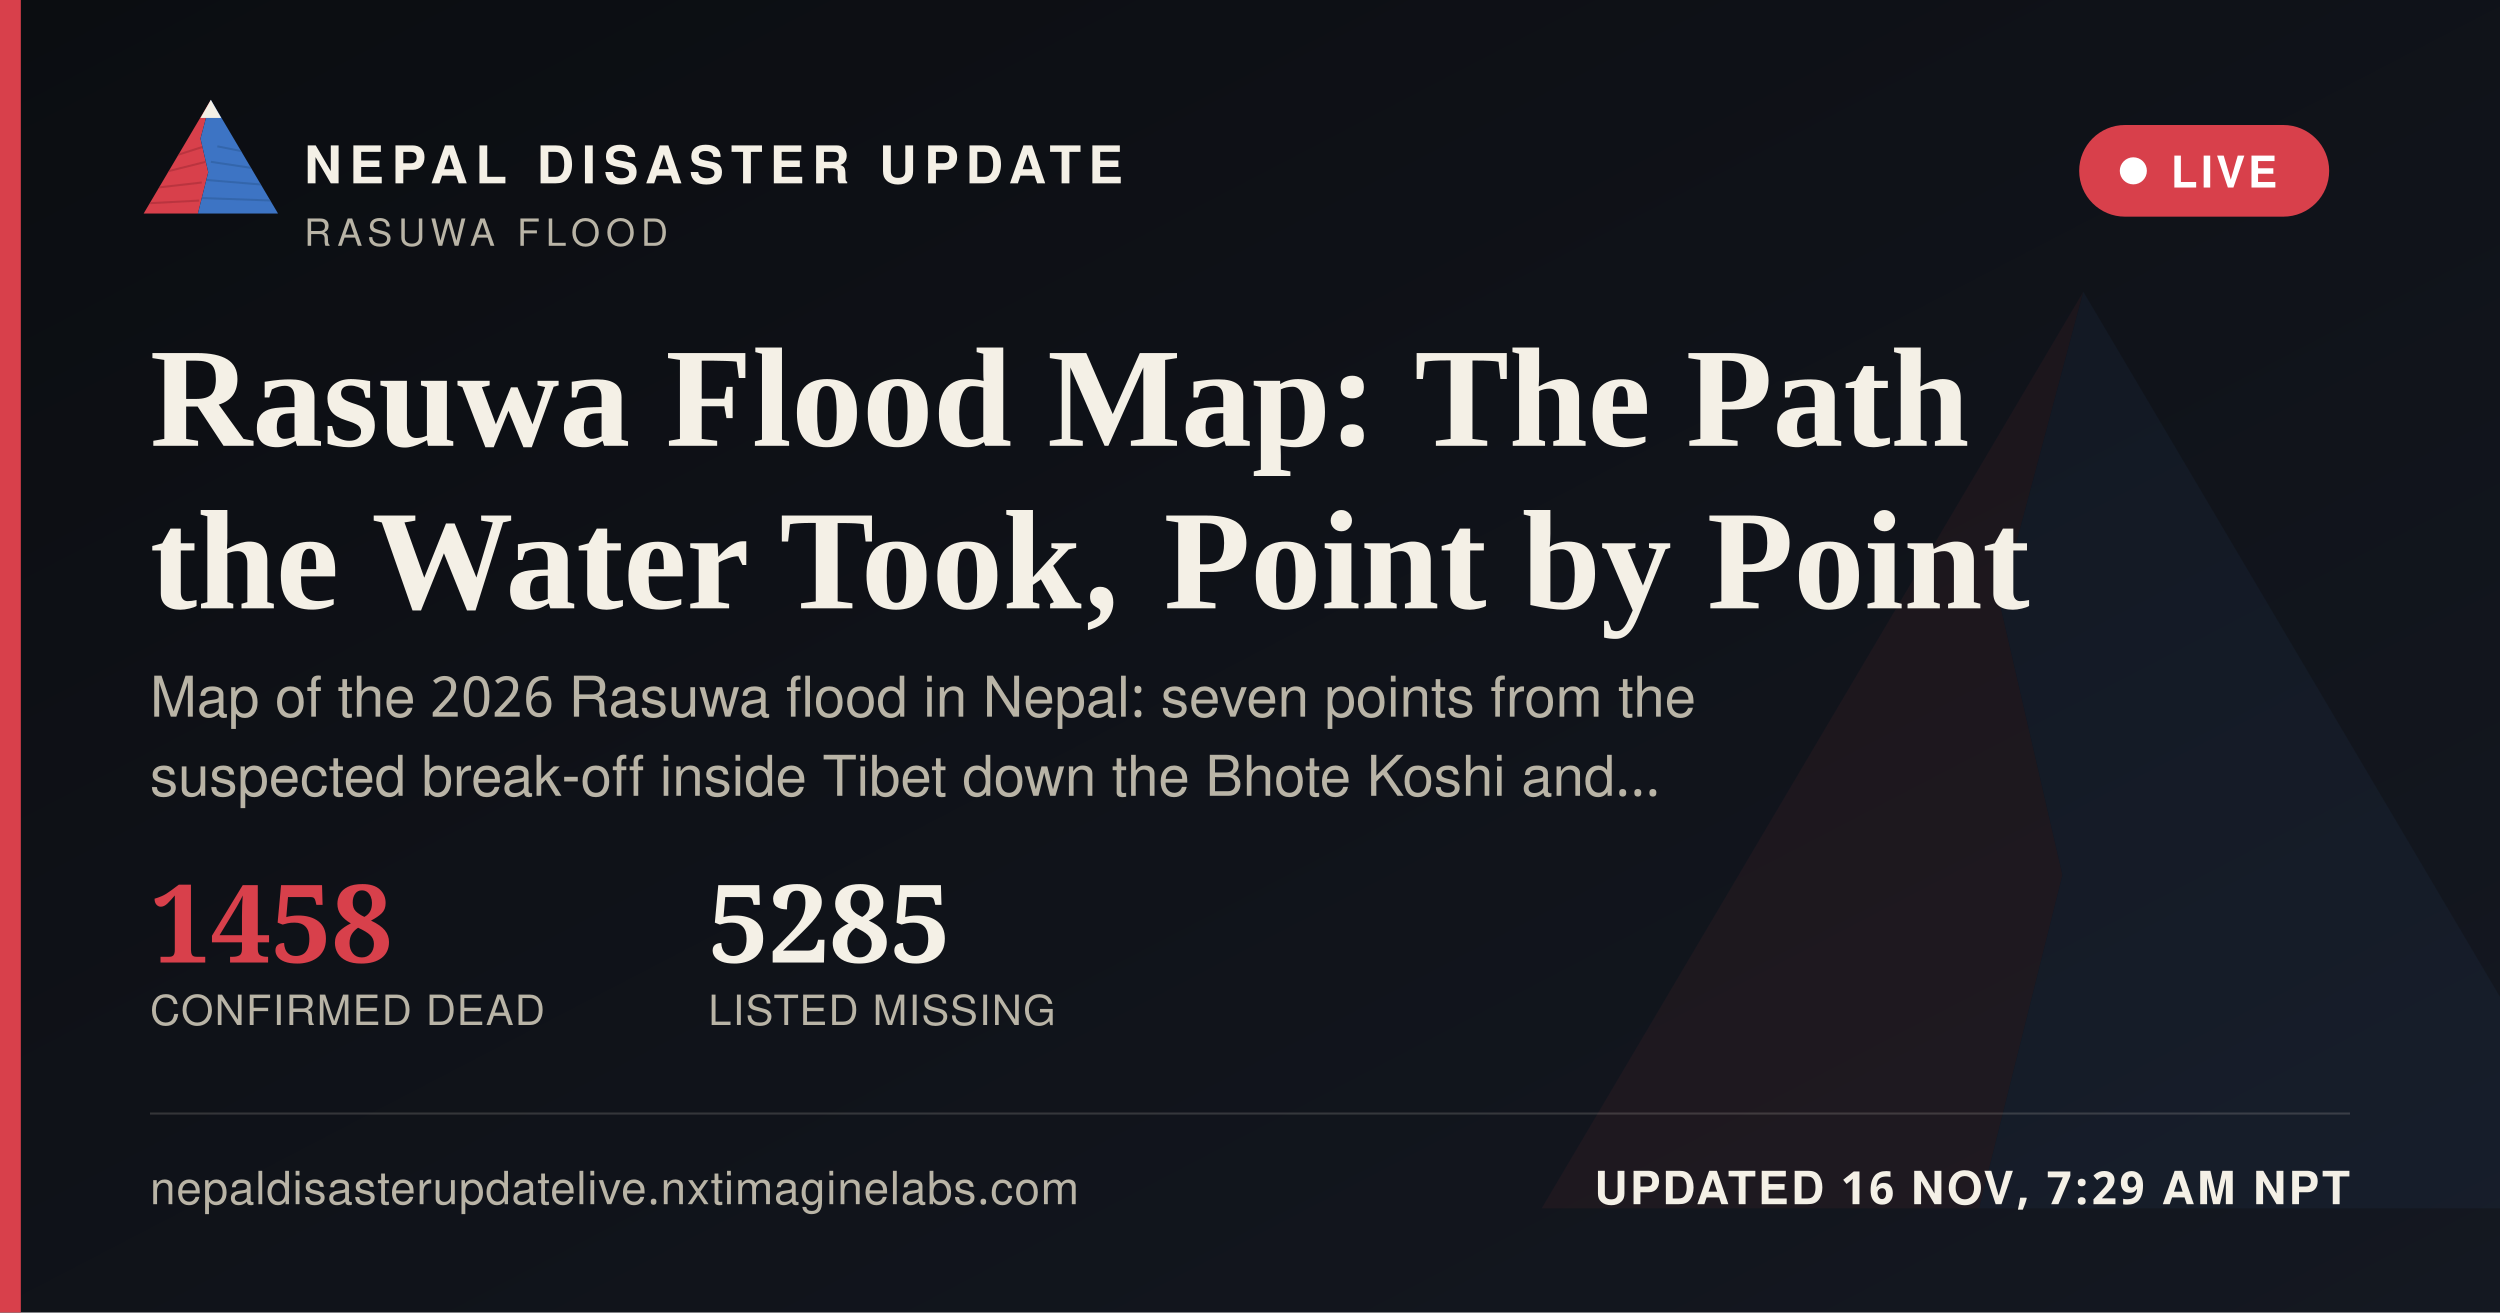
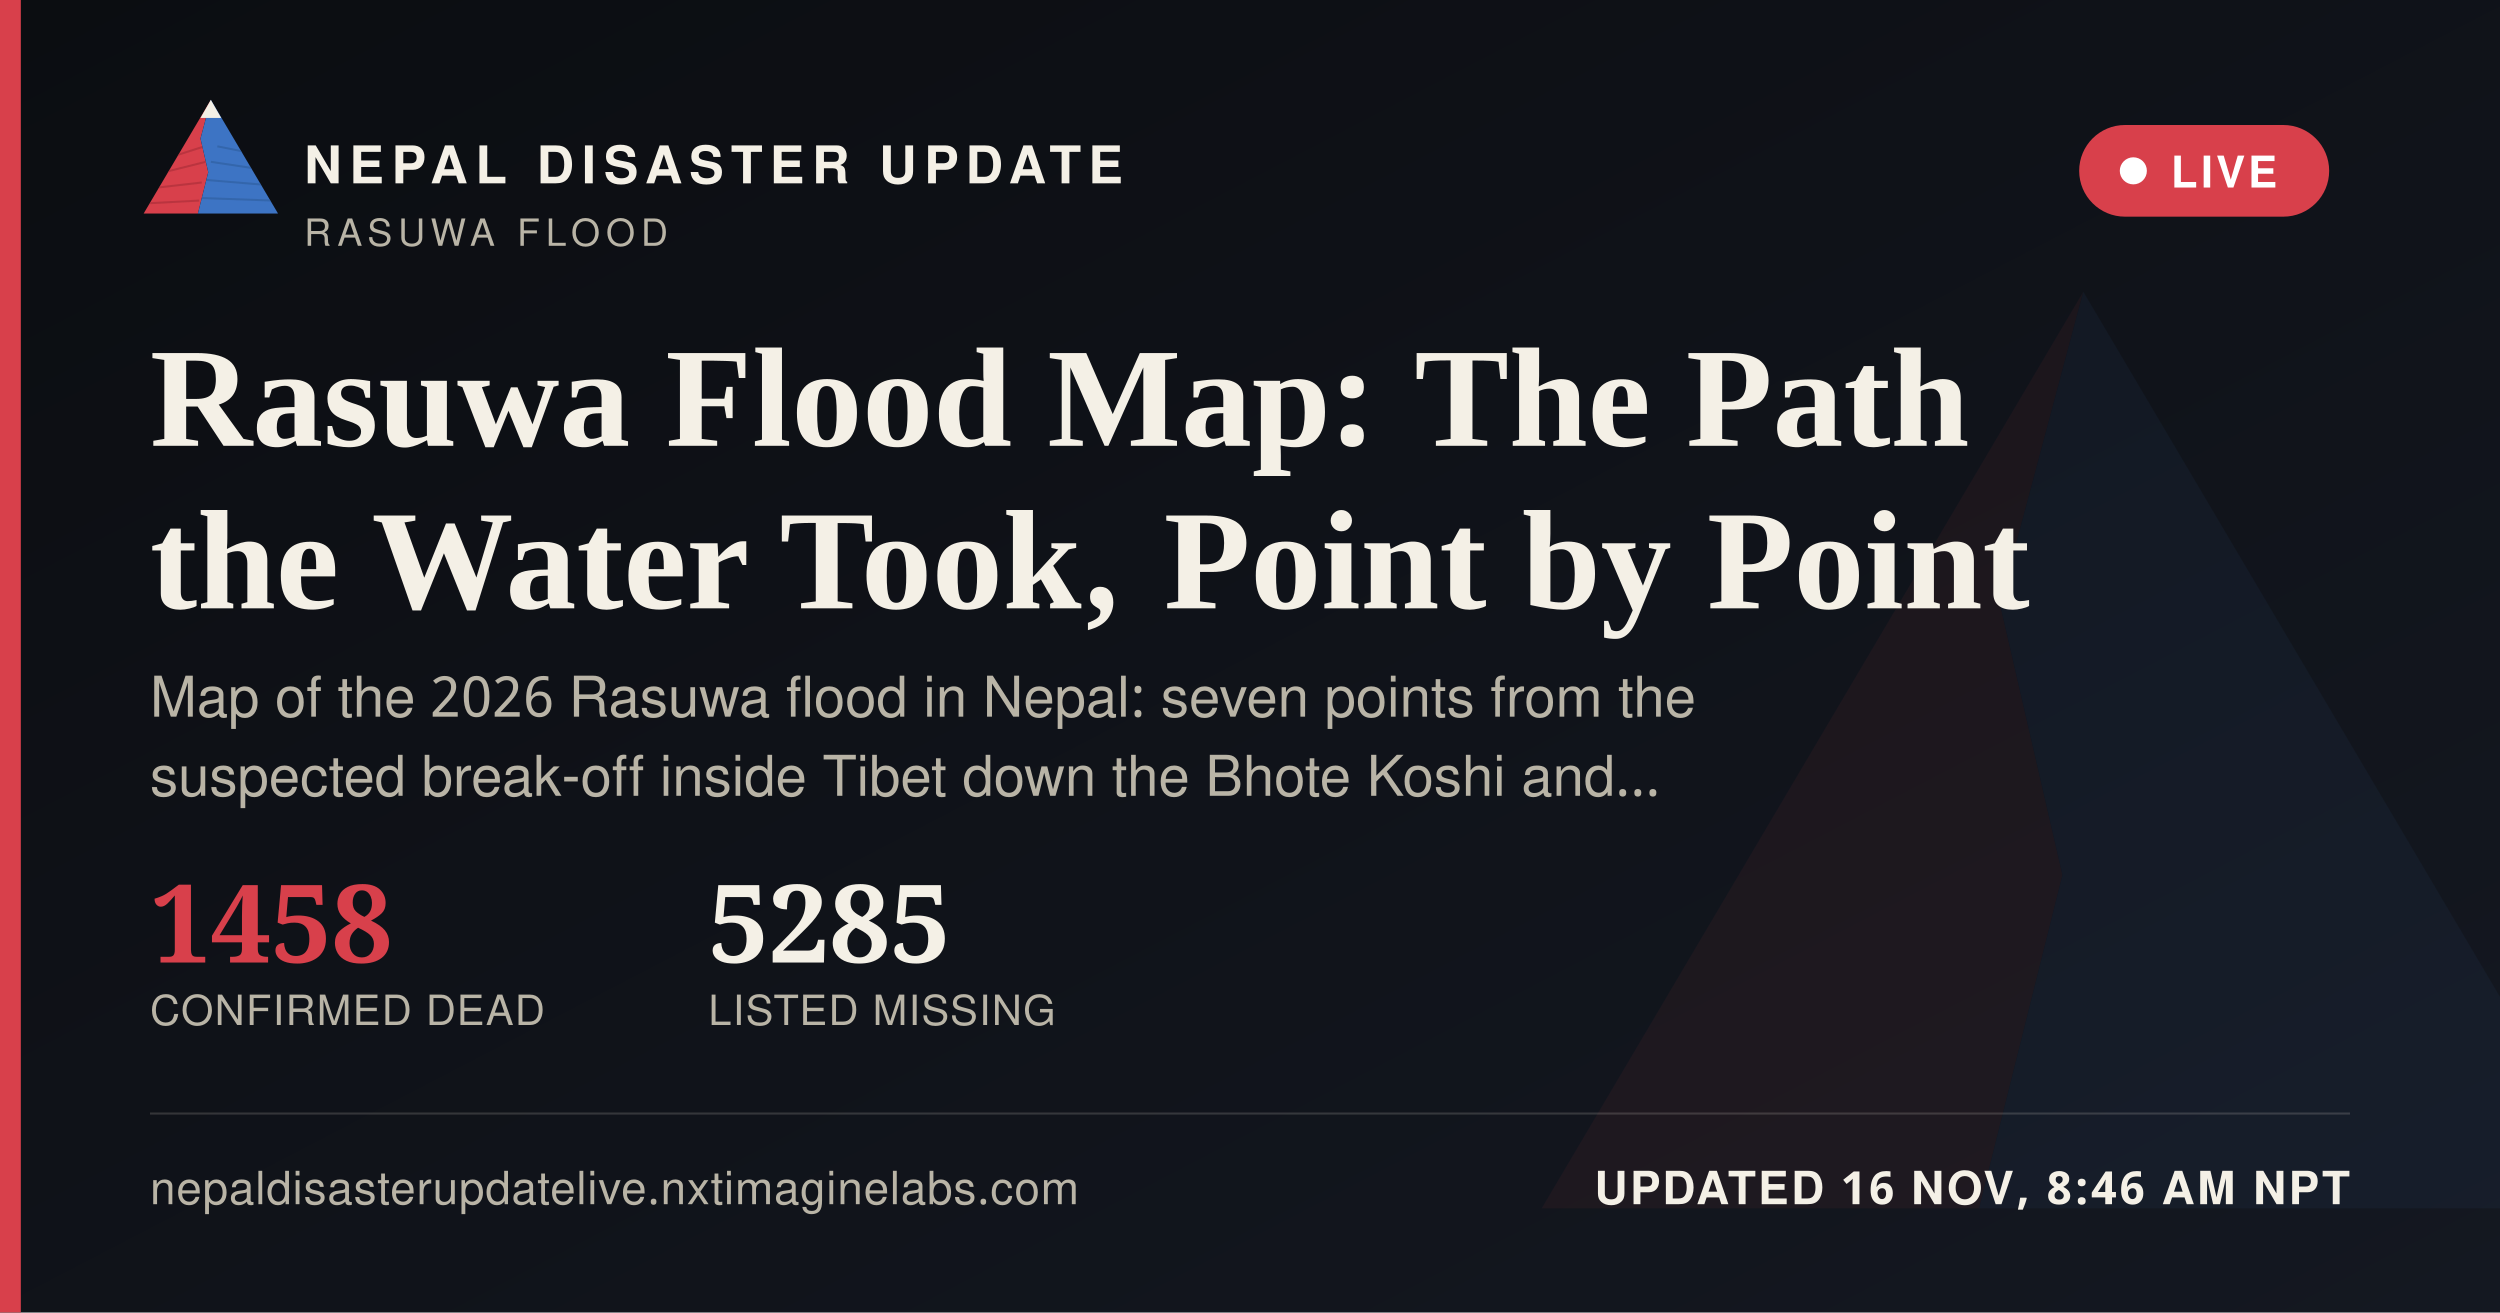
<svg xmlns="http://www.w3.org/2000/svg" width="1200" height="630" viewBox="0 0 1200 630">
  <defs>
    <linearGradient id="ogbg" x1="0" y1="0" x2="1" y2="1">
      <stop offset="0" stop-color="#0B0D11" />
      <stop offset="1" stop-color="#141821" />
    </linearGradient>
  </defs>
  <rect width="1200" height="630" fill="url(#ogbg)" />
  <g transform="translate(700,60) scale(5)" opacity="0.06">
    <polygon points="60,16 52,46 58,72 50,104 8,104" fill="#D8404B" />
    <polygon points="60,16 112,104 50,104 58,72 52,46" fill="#3D74C4" />
  </g>
  <rect x="0" y="0" width="10" height="630" fill="#D8404B" />
  <g transform="translate(64,38) scale(0.62)">
    <g>
      <defs>
        <clipPath id="ogLc">
          <polygon points="60,16 52,46 58,72 50,104 8,104" />
        </clipPath>
        <clipPath id="ogRc">
          <polygon points="60,16 112,104 50,104 58,72 52,46" />
        </clipPath>
      </defs>
      <polygon points="60,16 52,46 58,72 50,104 8,104" fill="#D8404B" />
      <g clip-path="url(#ogLc)" stroke="#A32A34" stroke-width="1.6" fill="none" opacity="0.55">
        <path d="M30,60 L55,52" />
        <path d="M24,72 L56,64" />
        <path d="M18,84 L53,80" />
        <path d="M13,96 L51,94" />
      </g>
      <polygon points="60,16 112,104 50,104 58,72 52,46" fill="#3D74C4" />
      <g clip-path="url(#ogRc)" stroke="#2A5793" stroke-width="1.6" fill="none" opacity="0.5">
        <path d="M65,52 L95,58" />
        <path d="M60,64 L100,70" />
        <path d="M56,78 L104,82" />
        <path d="M52,92 L108,94" />
      </g>
      <polygon points="60,16 52,30 68,30" fill="#F4F0E6" />
    </g>
  </g>
  <text x="146" y="88" font-family="'Public Sans', 'Noto Sans Devanagari', 'Helvetica Neue', Helvetica, Arial, sans-serif" font-size="25" font-weight="800" letter-spacing="3.6" fill="#F4F0E6">NEPAL DISASTER UPDATE</text>
  <text x="146" y="118" font-family="'Public Sans', 'Noto Sans Devanagari', 'Helvetica Neue', Helvetica, Arial, sans-serif" font-size="18" letter-spacing="2.8" fill="#B9B4A6">RASUWA FLOOD</text>
  <g>
    <rect x="998" y="60" width="120" height="44" rx="22" fill="#D8404B" stroke="none" />
    <circle cx="1024" cy="82" r="6.5" fill="#FFFFFF" />
    <text x="1042" y="90" font-family="'Public Sans', 'Noto Sans Devanagari', 'Helvetica Neue', Helvetica, Arial, sans-serif" font-size="21" font-weight="700" letter-spacing="1.6" fill="#FFFFFF">LIVE</text>
  </g>
  <text x="72" y="214" font-family="Newsreader, 'Noto Serif Devanagari', Georgia, 'Times New Roman', serif" font-size="68" font-weight="600" fill="#F4F0E6">Rasuwa Flood Map: The Path</text>
  <text x="72" y="292" font-family="Newsreader, 'Noto Serif Devanagari', Georgia, 'Times New Roman', serif" font-size="68" font-weight="600" fill="#F4F0E6">the Water Took, Point by Point</text>
  <text x="72" y="344" font-family="'Public Sans', 'Noto Sans Devanagari', 'Helvetica Neue', Helvetica, Arial, sans-serif" font-size="27" fill="#B9B4A6">Map of the 2026 Rasuwa flood in Nepal: seven points from the</text>
  <text x="72" y="382" font-family="'Public Sans', 'Noto Sans Devanagari', 'Helvetica Neue', Helvetica, Arial, sans-serif" font-size="27" fill="#B9B4A6">suspected break-off inside Tibet down the Bhote Koshi and…</text>
  <g transform="translate(72,462)">
    <text x="0" y="0" font-family="Newsreader, 'Noto Serif Devanagari', Georgia, 'Times New Roman', serif" font-size="52" font-weight="600" fill="#D8404B">1458</text>
    <text x="0" y="30" font-family="'Public Sans', 'Noto Sans Devanagari', 'Helvetica Neue', Helvetica, Arial, sans-serif" font-size="20" letter-spacing="0.6" fill="#B9B4A6">CONFIRMED DEAD</text>
    <text x="268" y="0" font-family="Newsreader, 'Noto Serif Devanagari', Georgia, 'Times New Roman', serif" font-size="52" font-weight="600" fill="#F4F0E6">5285</text>
    <text x="268" y="30" font-family="'Public Sans', 'Noto Sans Devanagari', 'Helvetica Neue', Helvetica, Arial, sans-serif" font-size="20" letter-spacing="0.6" fill="#B9B4A6">LISTED MISSING</text>
  </g>
  <rect x="72" y="534" width="1056" height="1" fill="rgba(244,240,230,0.16)" />
  <text x="72" y="578" font-family="'Public Sans', 'Noto Sans Devanagari', 'Helvetica Neue', Helvetica, Arial, sans-serif" font-size="22" fill="#B9B4A6" letter-spacing="0.4">nepaldisasterupdatelive.nxtimaginelabs.com</text>
-   <text x="1128" y="578" text-anchor="end" font-family="'Public Sans', 'Noto Sans Devanagari', 'Helvetica Neue', Helvetica, Arial, sans-serif" font-size="22" font-weight="700" letter-spacing="1.2" fill="#F4F0E6">UPDATED 16 NOV, 7:29 AM NPT</text>
+   <text x="1128" y="578" text-anchor="end" font-family="'Public Sans', 'Noto Sans Devanagari', 'Helvetica Neue', Helvetica, Arial, sans-serif" font-size="22" font-weight="700" letter-spacing="1.2" fill="#F4F0E6">UPDATED 16 NOV, 8:46 AM NPT</text>
</svg>
